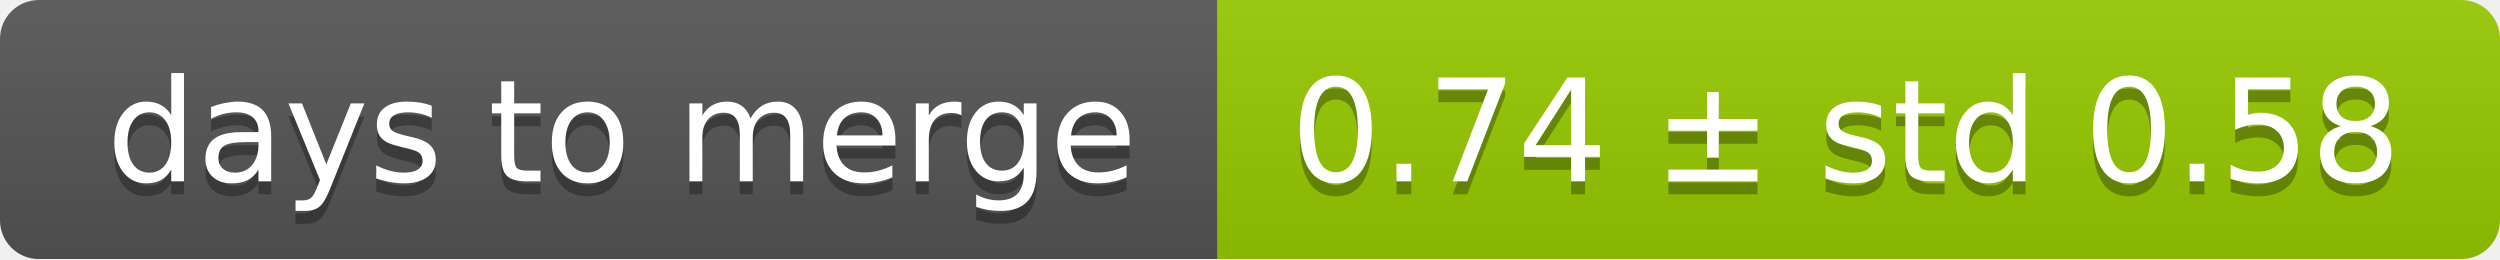
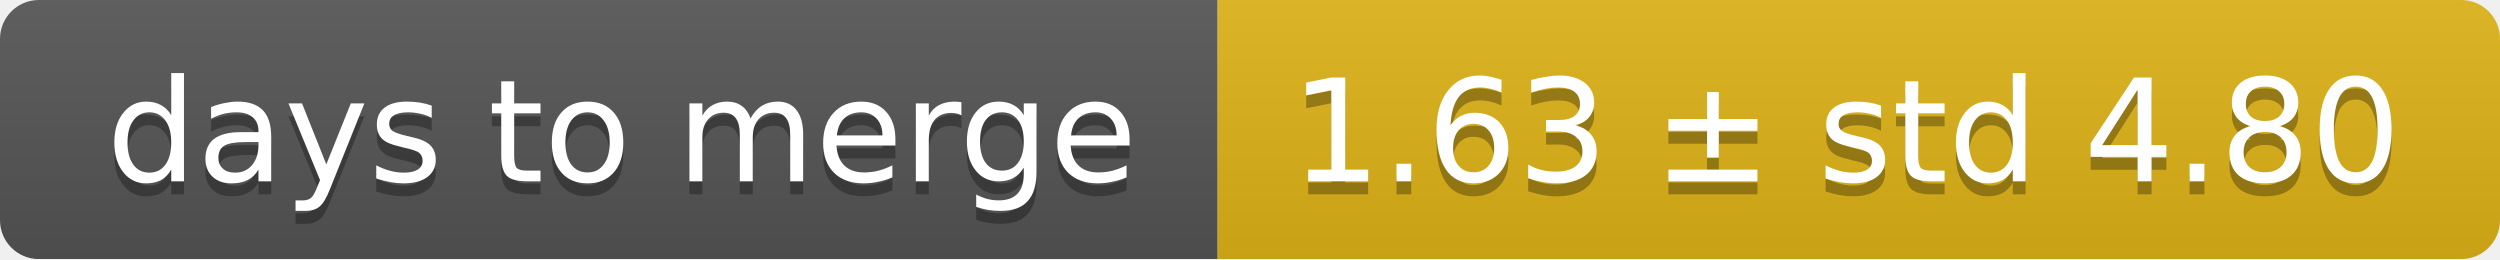
<svg xmlns="http://www.w3.org/2000/svg" width="193" height="20">
  <linearGradient id="smooth" x2="0" y2="100%">
    <stop offset="0" stop-color="#bbb" stop-opacity=".1" />
    <stop offset="1" stop-opacity=".1" />
  </linearGradient>
  <mask id="round">
    <rect width="193" height="20" rx="3" fill="#fff" />
  </mask>
  <g mask="url(#round)">
    <rect width="94" height="20" fill="#555" />
-     <rect x="94" width="99" height="20" fill="#97ca00" />
+     <rect x="94" width="99" height="20" fill="#dfb317" />
    <rect width="193" height="20" fill="url(#smooth)" />
  </g>
  <g fill="#fff" text-anchor="middle" font-family="DejaVu Sans,Verdana,Geneva,sans-serif" font-size="11">
    <text x="48" y="15" fill="#010101" fill-opacity=".3">days to merge</text>
    <text x="48" y="14">days to merge</text>
-     <text x="142.5" y="15" fill="#010101" fill-opacity=".3">0.74 ± std 0.58</text>
-     <text x="142.5" y="14">0.74 ± std 0.58</text>
+     <text x="142.5" y="15" fill="#010101" fill-opacity=".3">1.63 ± std 4.80</text>
+     <text x="142.5" y="14">1.63 ± std 4.80</text>
  </g>
</svg>
